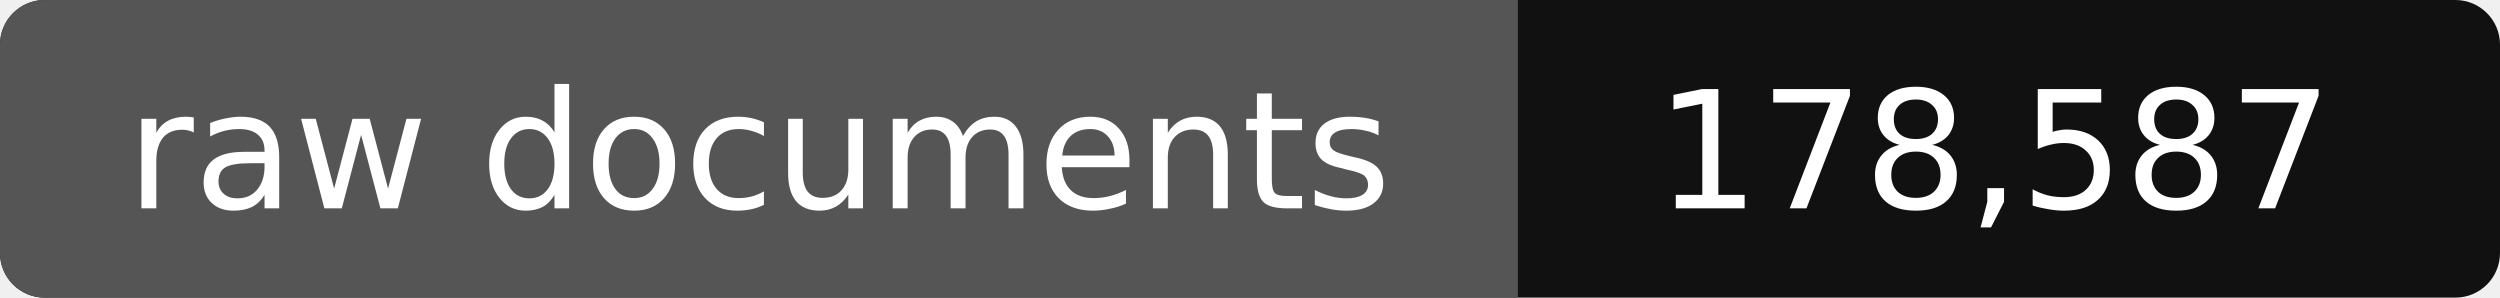
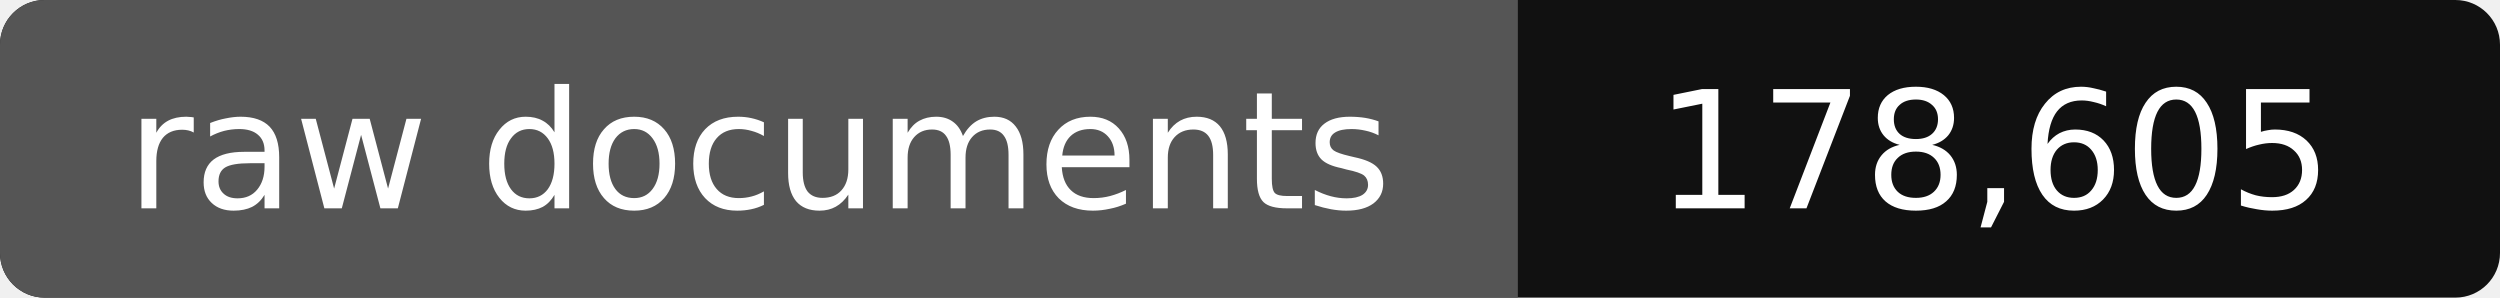
- <svg xmlns="http://www.w3.org/2000/svg" width="168" height="20" role="img" aria-label="raw documents: 178,587">
+ <svg xmlns="http://www.w3.org/2000/svg" width="168" height="20" role="img" aria-label="raw documents: 178,605">
  <rect width="168" height="20" rx="3" fill="#111" />
  <path fill="#555" d="M3 0h99v20H3a3 3 0 0 1-3-3V3a3 3 0 0 1 3-3z" />
  <g fill="#fff" text-anchor="middle" font-family="Verdana,DejaVu Sans,sans-serif" font-size="11">
    <text x="51" y="14">raw documents</text>
-     <text x="134" y="14">178,587</text>
+     <text x="134" y="14">178,605</text>
  </g>
</svg>
